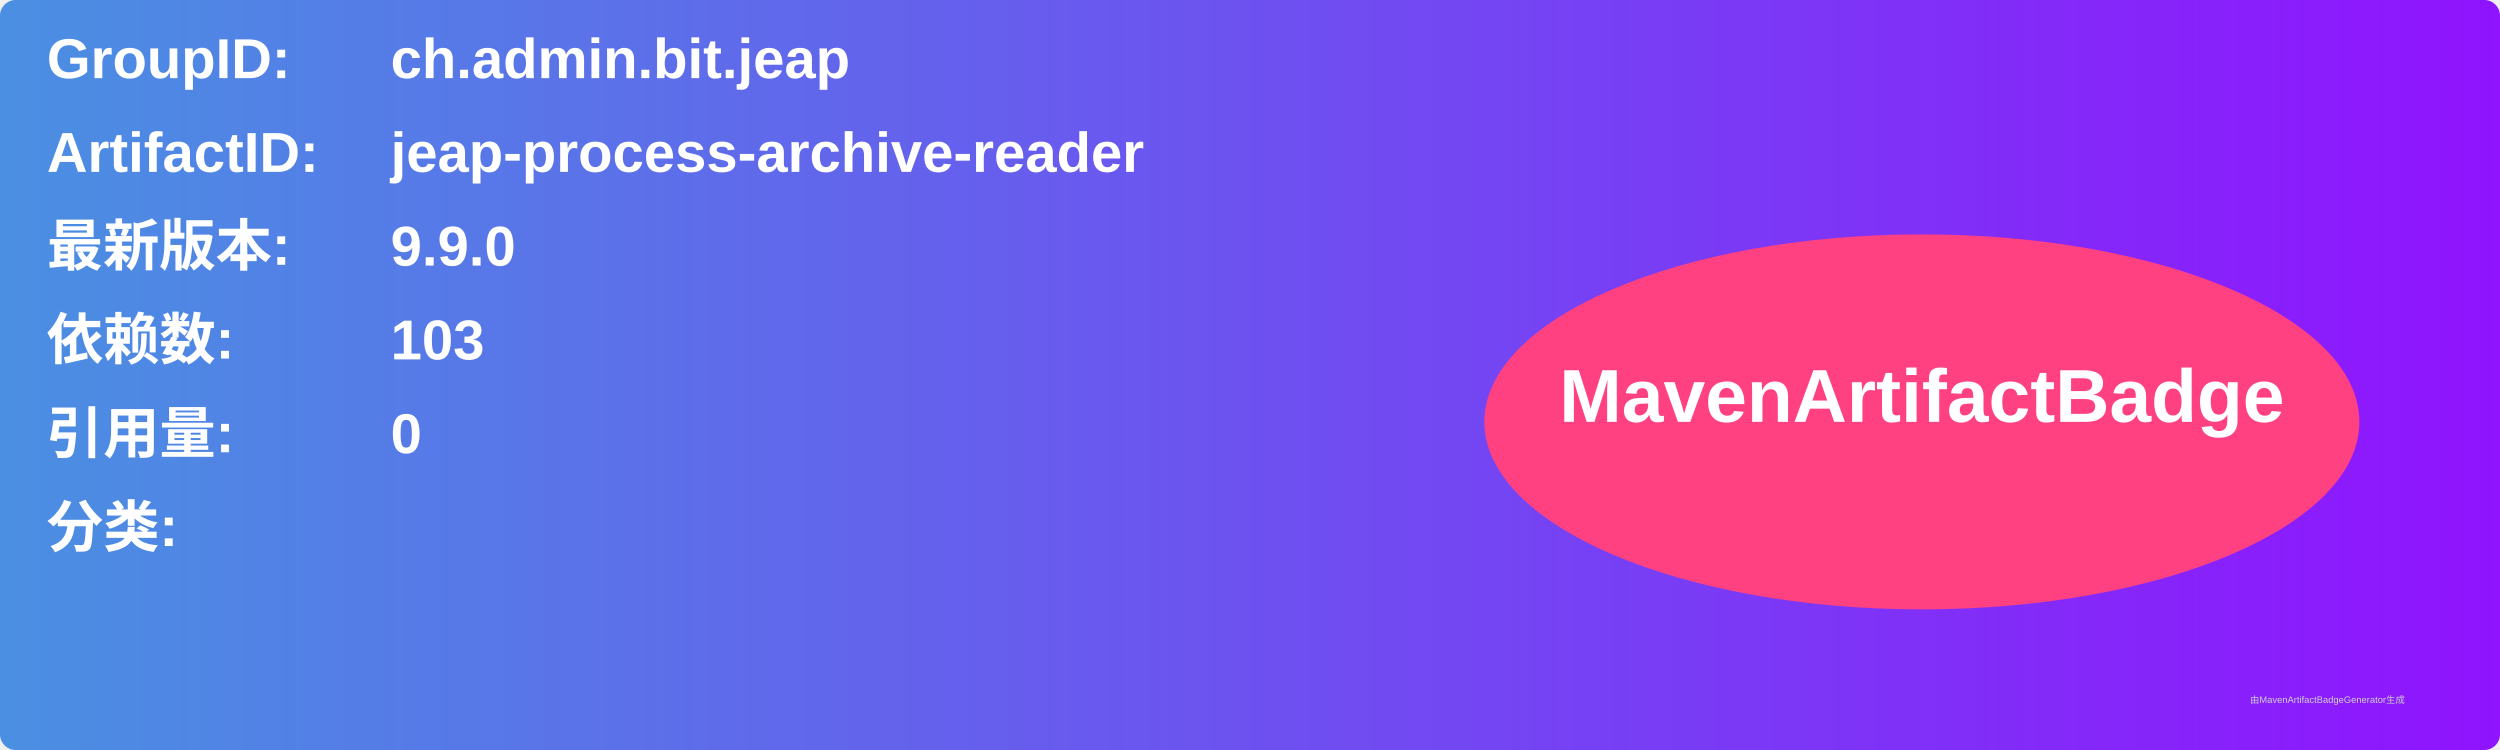
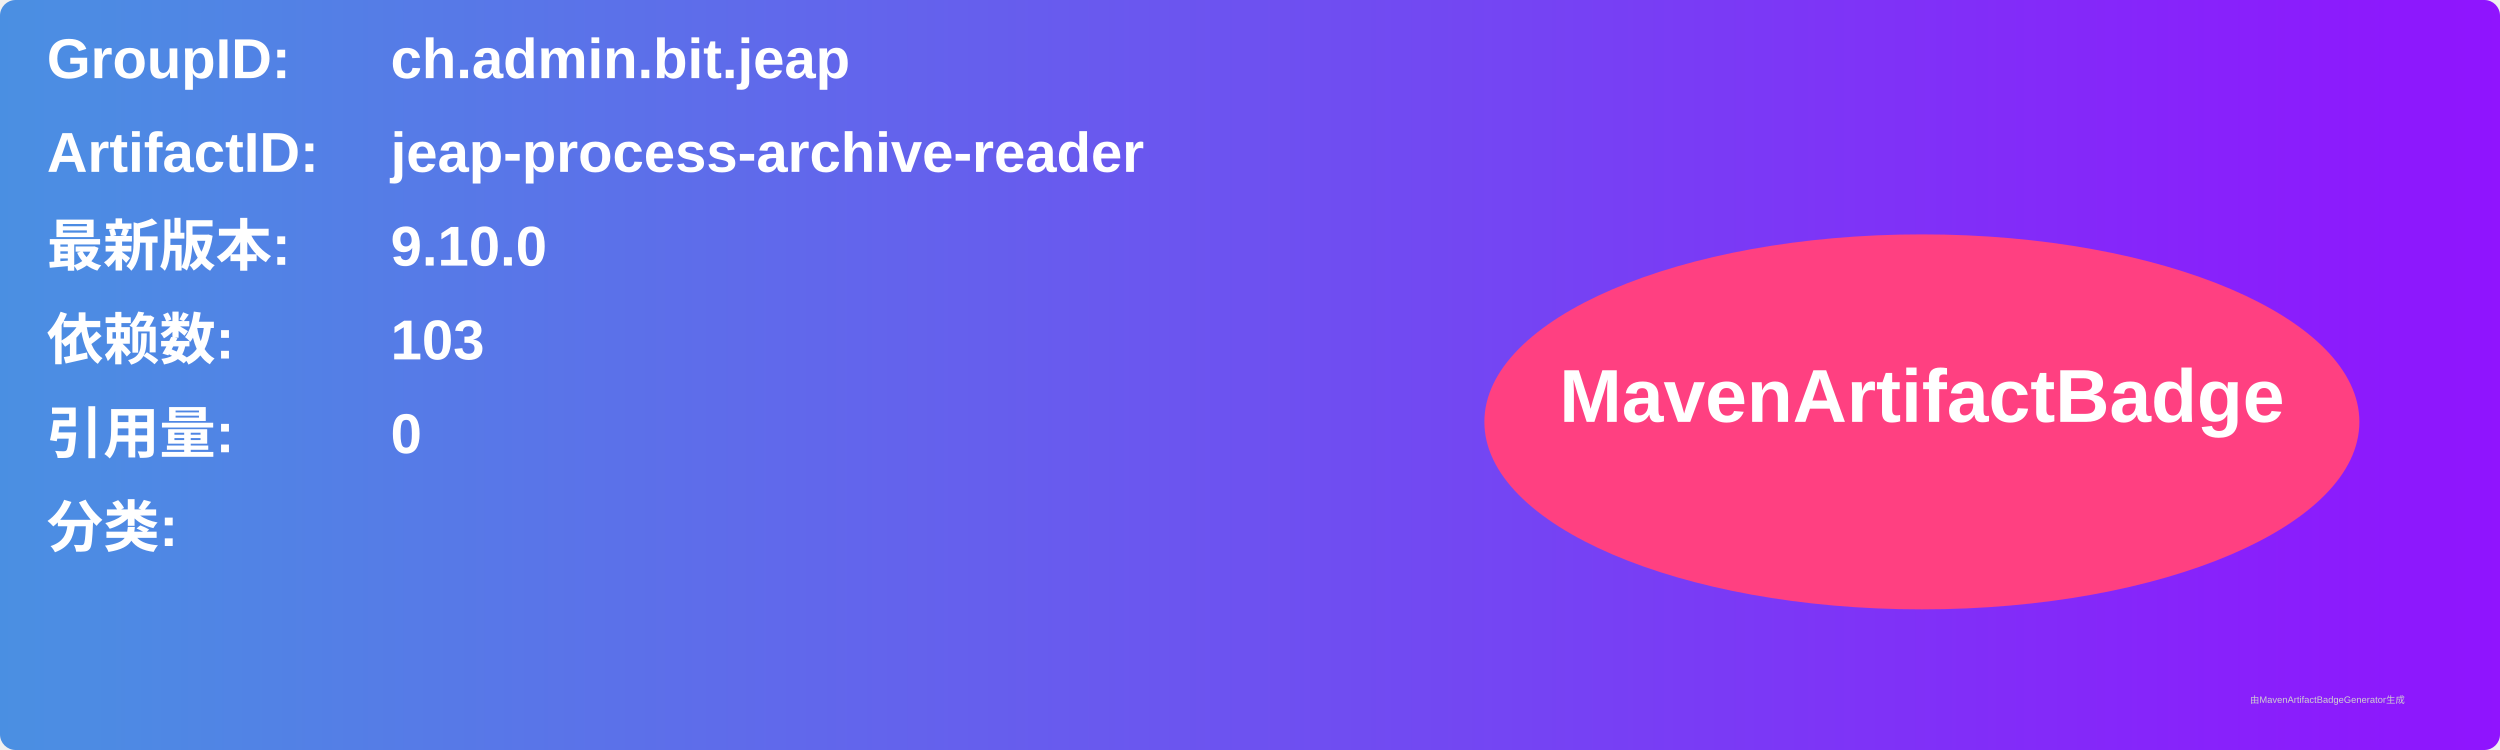
<svg xmlns="http://www.w3.org/2000/svg" width="800" height="240" viewBox="0 0 800 240">
  <linearGradient id="grad" x1="0%" y1="0%" x2="100%" y2="0%">
    <stop offset="0%" stop-color="#4a90e2" />
    <stop offset="100%" stop-color="#9013fe" />
  </linearGradient>
  <rect width="100%" height="100%" rx="5" ry="5" fill="url(#grad)" />
  <g transform="translate(15, 15)">
    <text x="0" y="10" font-family="Arial" font-size="18" fill="white" font-weight="bold" width="260">GroupID:</text>
    <text x="110" y="10" font-family="Arial" font-size="18" fill="white" font-weight="bold" width="460">ch.admin.bit.jeap</text>
    <text x="0" y="40" font-family="Arial" font-size="18" fill="white" font-weight="bold" width="260">ArtifactID:</text>
    <text x="110" y="40" font-family="Arial" font-size="18" fill="white" font-weight="bold" width="460">jeap-process-archive-reader</text>
    <text x="0" y="70" font-family="Arial" font-size="18" fill="white" font-weight="bold">最新版本:</text>
    <text x="110" y="70" font-family="Arial" font-size="18" fill="white" font-weight="bold">
-       <tspan font-weight="bold">9.9.0</tspan>
+       <tspan font-weight="bold">9.10.0</tspan>
    </text>
    <text x="0" y="100" font-family="Arial" font-size="18" fill="white" font-weight="bold">依赖数: </text>
    <text x="110" y="100" font-family="Arial" font-size="18" fill="white">
      <tspan font-weight="bold">103</tspan>
    </text>
    <text x="0" y="130" font-family="Arial" font-size="18" fill="white" font-weight="bold">引用量: </text>
    <text x="110" y="130" font-family="Arial" font-size="18" fill="white">
      <tspan font-weight="bold">0</tspan>
    </text>
    <text x="0" y="160" font-family="Arial" font-size="18" fill="white" font-weight="bold">分类:</text>
    <text x="10" y="190" font-family="Arial" font-size="10" fill="white">
      <tspan font-weight="bold" />
    </text>
    <ellipse cx="600" cy="120" rx="140" ry="60" fill="#ff4081" />
    <text x="600" y="120" text-anchor="middle" font-family="Arial" font-size="24" fill="white" font-weight="bold">MavenArtifactBadge</text>
  </g>
  <text x="720" y="225" font-family="Arial" font-size="3" fill="#d0d0d0">由MavenArtifactBadgeGenerator生成</text>
</svg>
